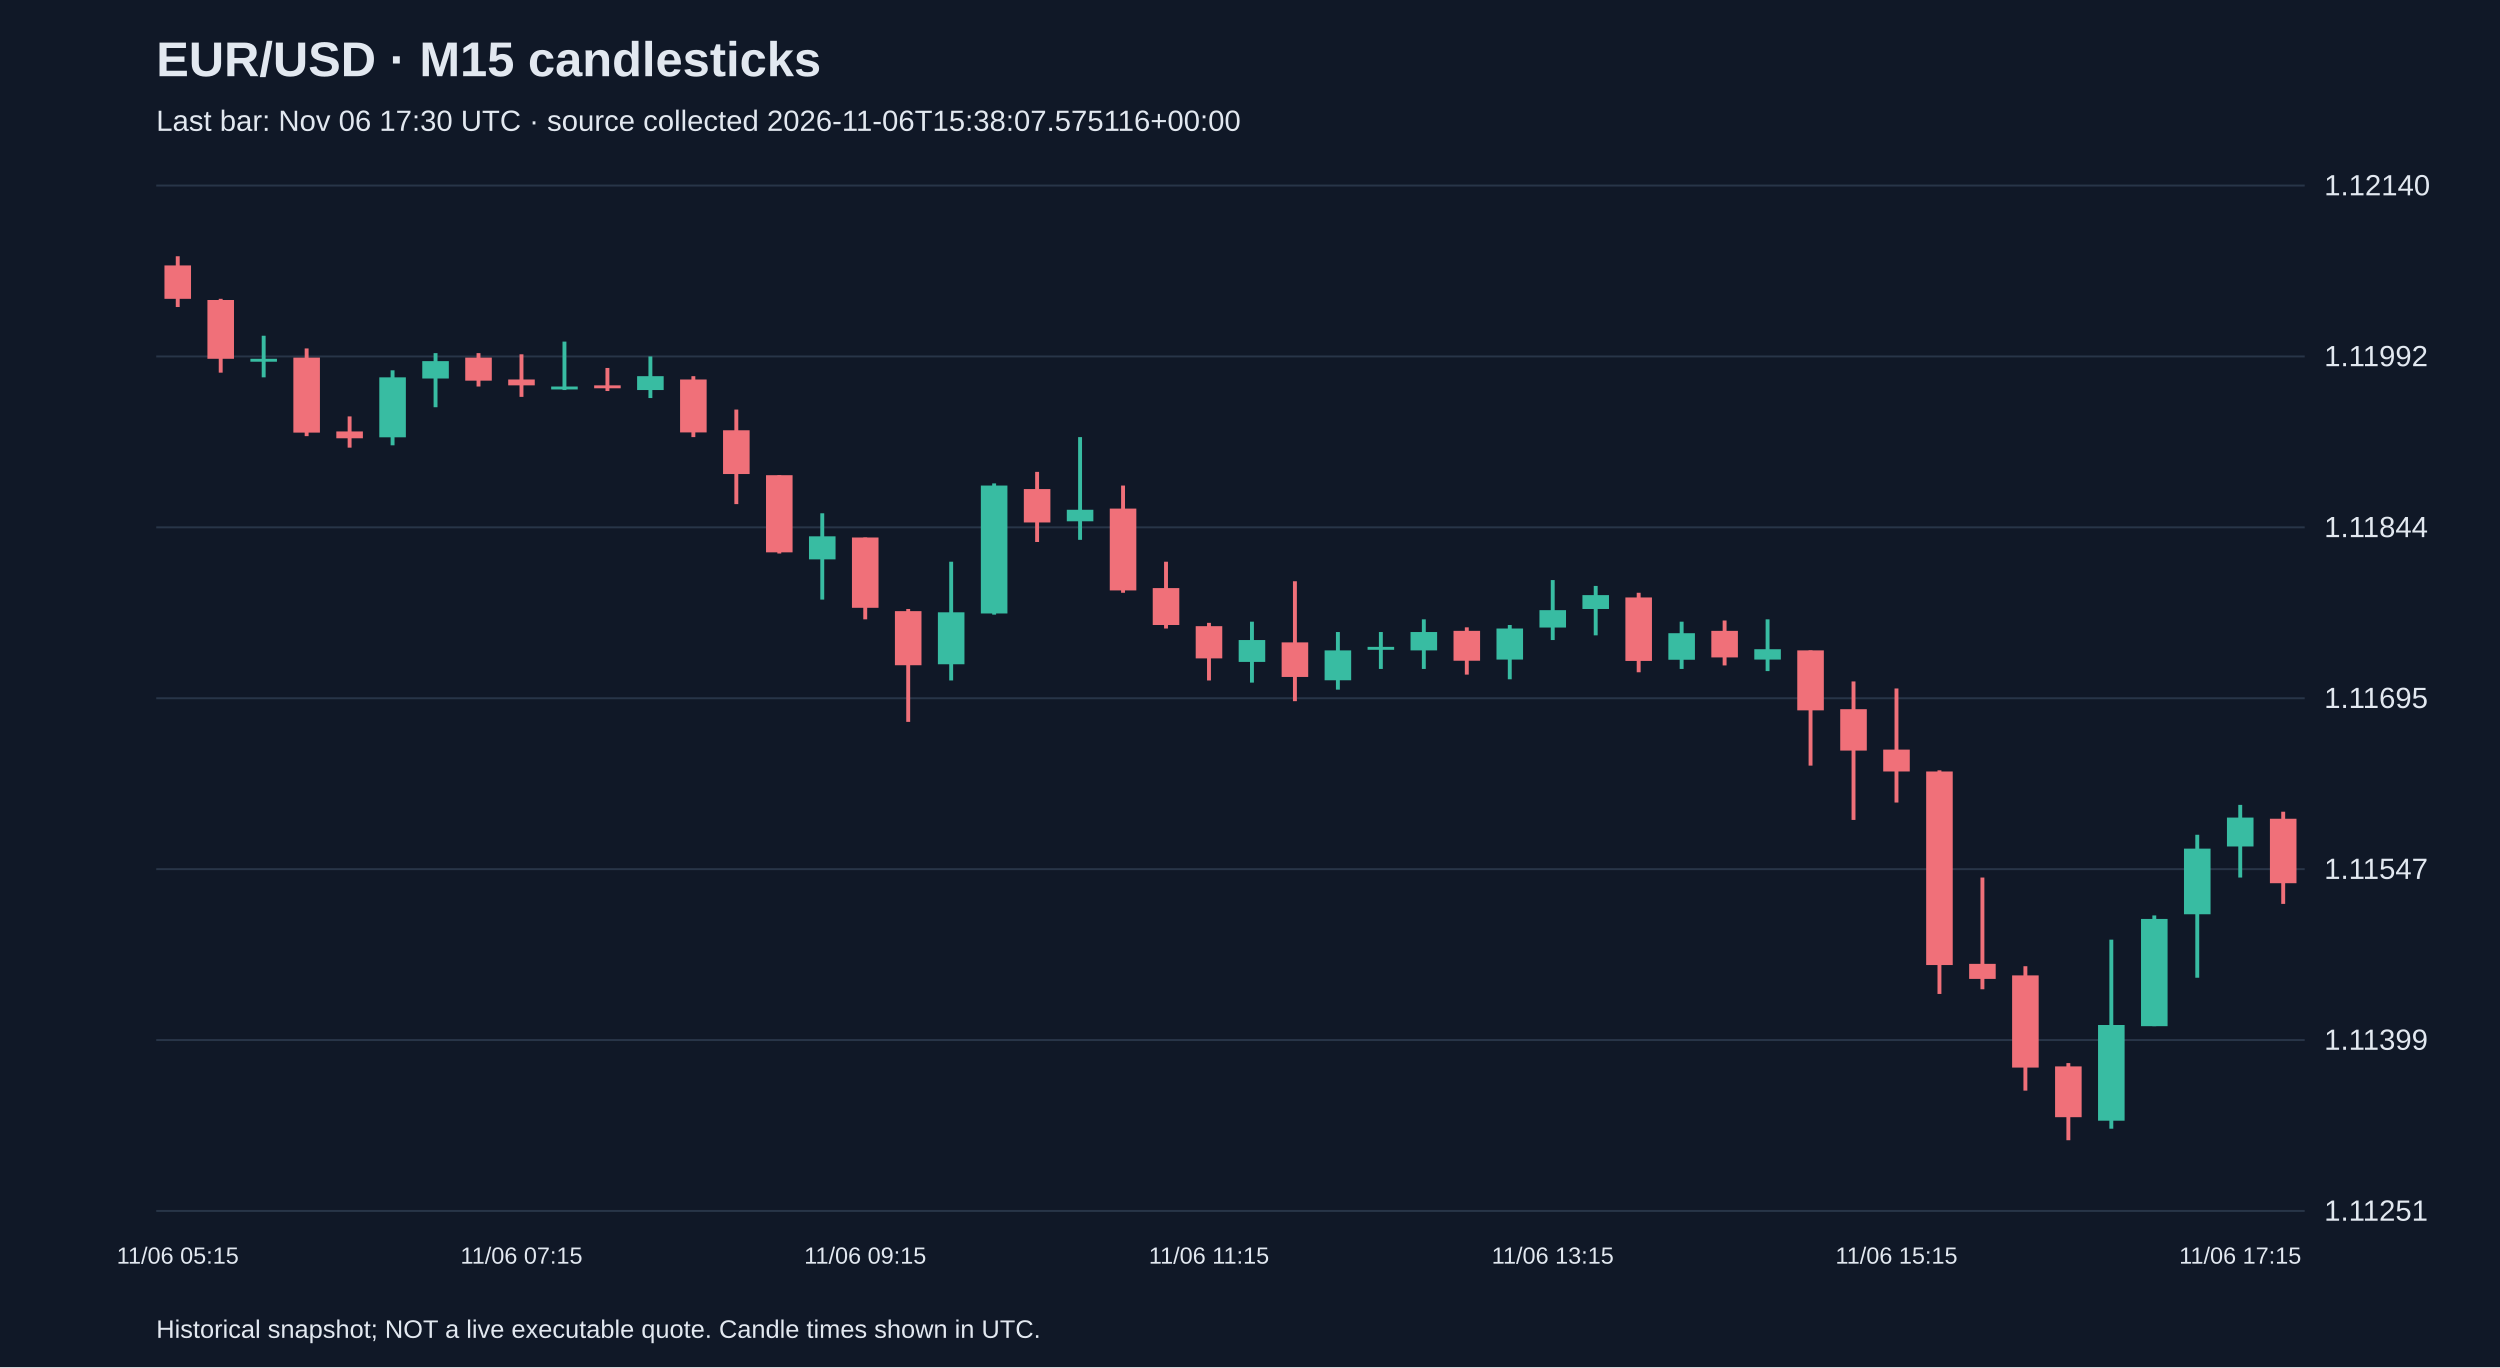
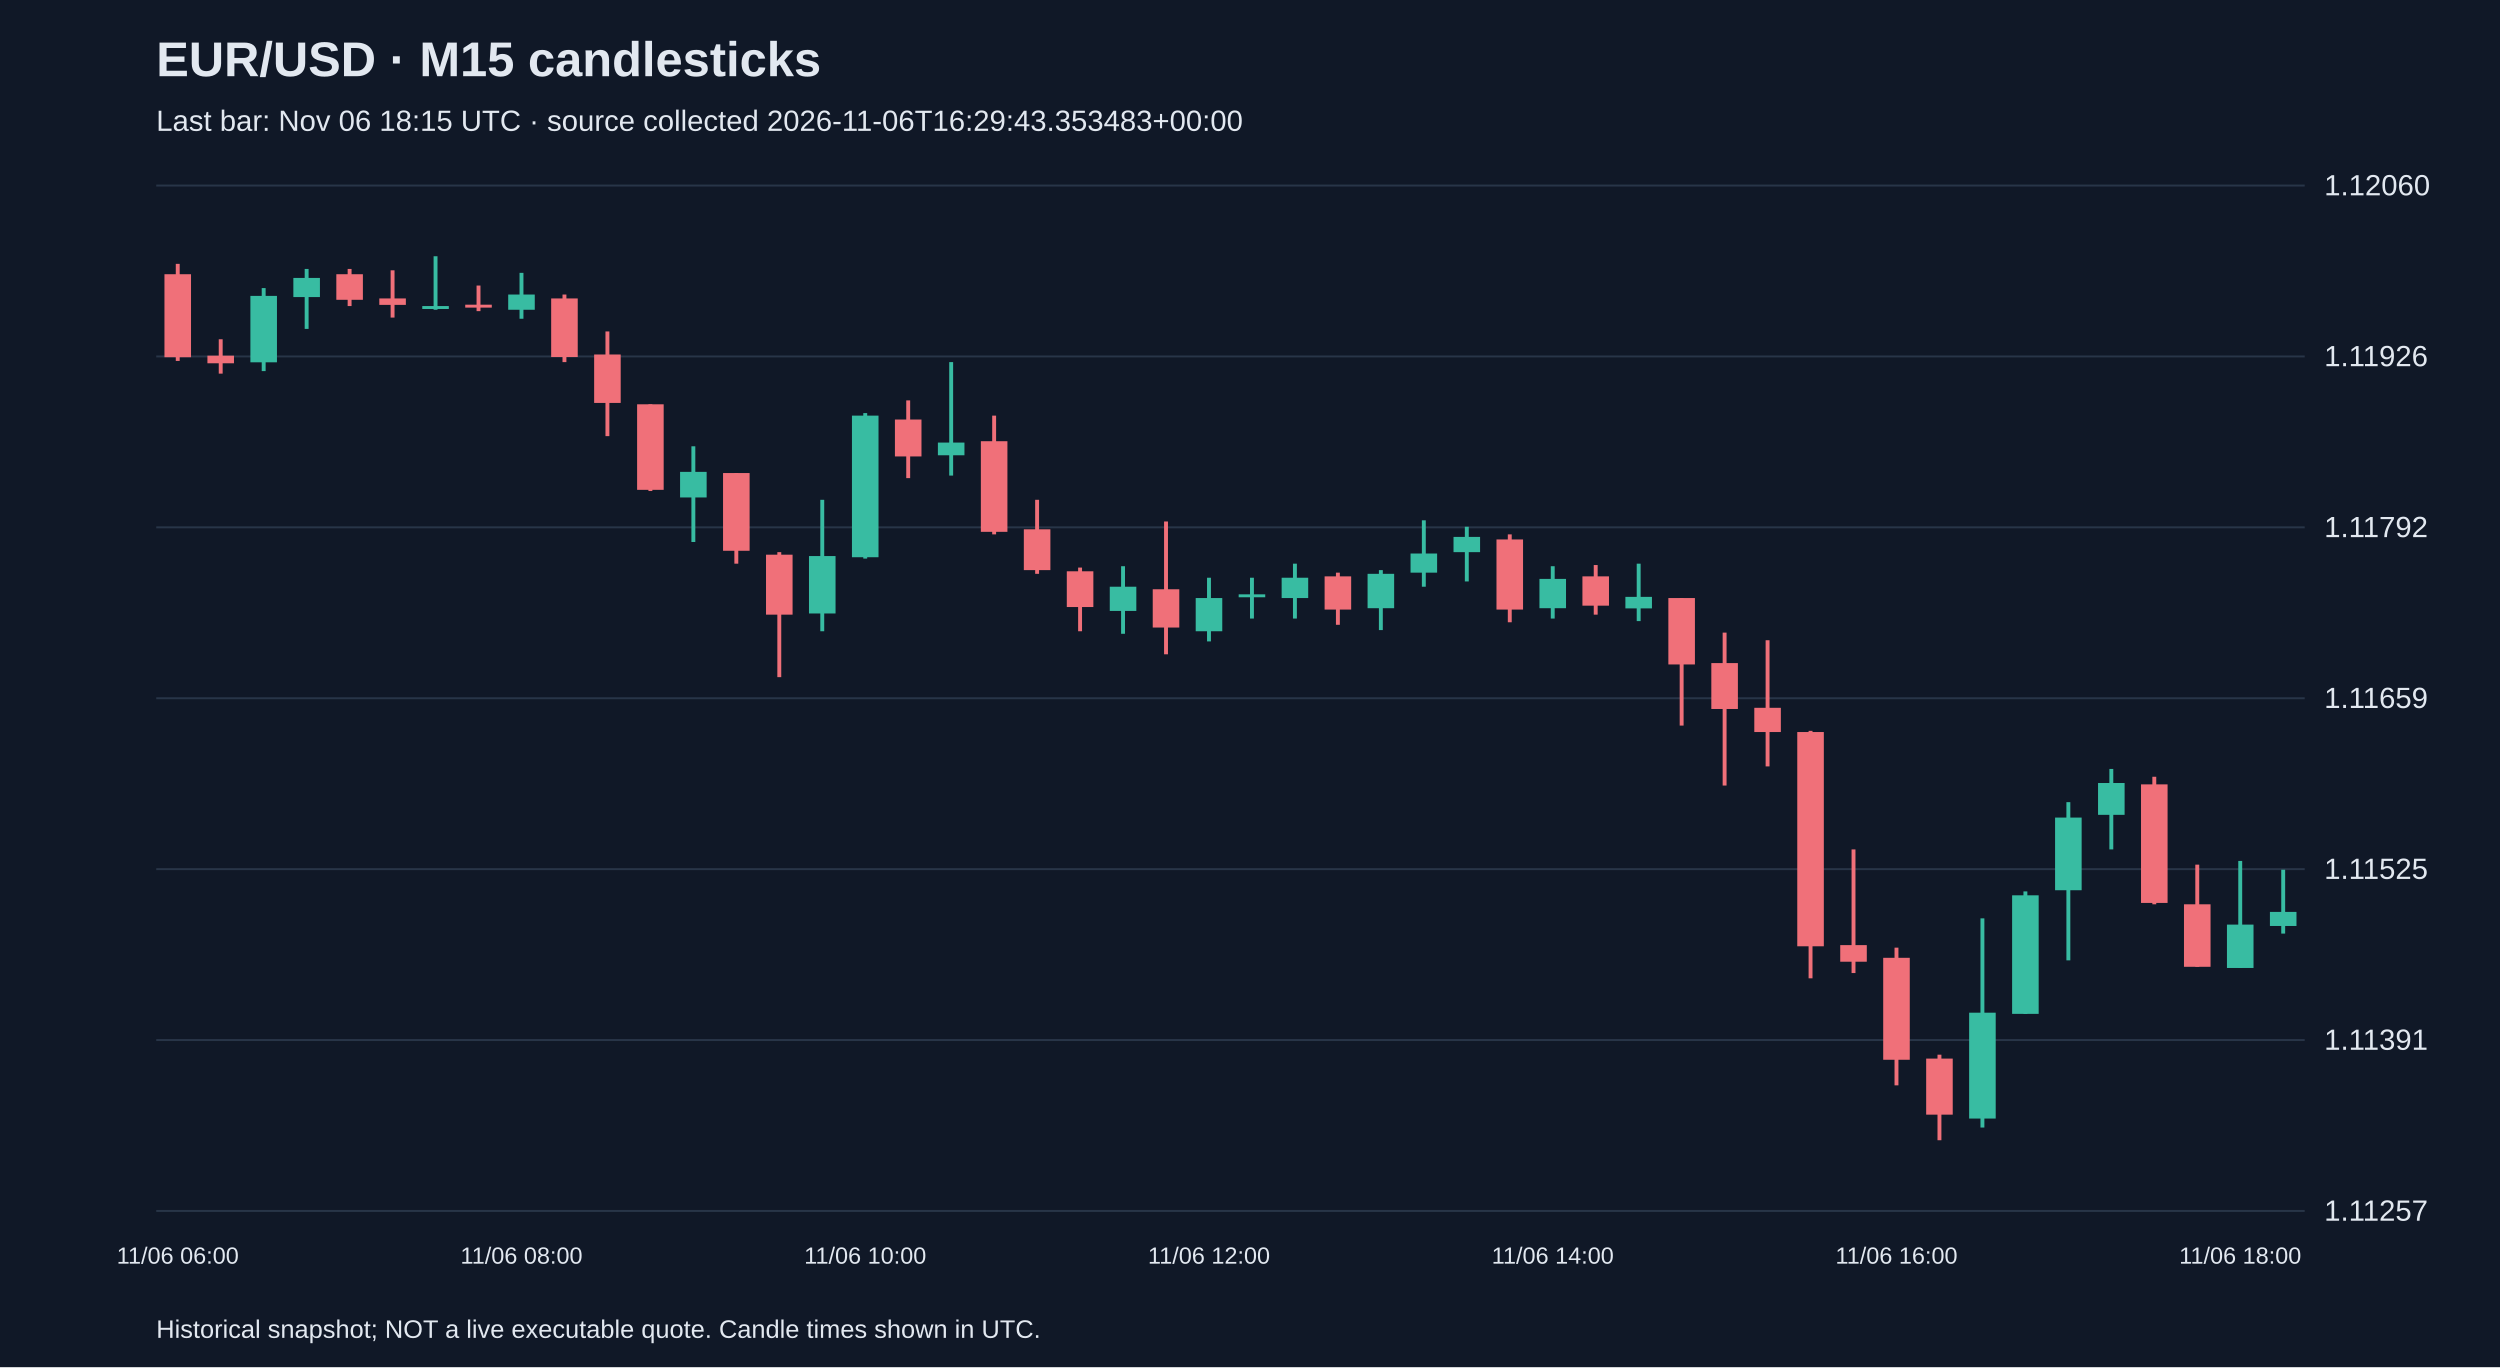
<svg xmlns="http://www.w3.org/2000/svg" viewBox="0 0 1280 700">
  <rect width="100%" height="100%" fill="#101827" />
  <style>text{font-family:Arial,sans-serif;fill:#e2e8f0}</style>
  <text x="80" y="39" font-size="25" font-weight="bold">EUR/USD · M15 candlesticks</text>
-   <text x="80" y="67" font-size="15" fill="#a6b1c5">Last bar: Nov 06 17:30 UTC · source collected 2026-11-06T15:38:07.575116+00:00</text>
+   <text x="80" y="67" font-size="15" fill="#a6b1c5">Last bar: Nov 06 18:15 UTC · source collected 2026-11-06T16:29:43.353483+00:00</text>
  <line x1="80" y1="620.0" x2="1180" y2="620.0" stroke="#283548" />
-   <text x="1190" y="625.0" font-size="15">1.11251</text>
+   <text x="1190" y="625.0" font-size="15">1.11257</text>
  <line x1="80" y1="532.5" x2="1180" y2="532.5" stroke="#283548" />
-   <text x="1190" y="537.5" font-size="15">1.11399</text>
+   <text x="1190" y="537.5" font-size="15">1.11391</text>
  <line x1="80" y1="445.0" x2="1180" y2="445.0" stroke="#283548" />
-   <text x="1190" y="450.0" font-size="15">1.11547</text>
+   <text x="1190" y="450.0" font-size="15">1.11525</text>
  <line x1="80" y1="357.5" x2="1180" y2="357.5" stroke="#283548" />
-   <text x="1190" y="362.5" font-size="15">1.11695</text>
+   <text x="1190" y="362.5" font-size="15">1.11659</text>
  <line x1="80" y1="270.0" x2="1180" y2="270.0" stroke="#283548" />
-   <text x="1190" y="275.0" font-size="15">1.11844</text>
+   <text x="1190" y="275.0" font-size="15">1.11792</text>
  <line x1="80" y1="182.5" x2="1180" y2="182.5" stroke="#283548" />
-   <text x="1190" y="187.5" font-size="15">1.11992</text>
+   <text x="1190" y="187.5" font-size="15">1.11926</text>
  <line x1="80" y1="95.0" x2="1180" y2="95.0" stroke="#283548" />
-   <text x="1190" y="100.0" font-size="15">1.12140</text>
-   <line x1="91.0" y1="131.2" x2="91.0" y2="157.2" stroke="#f07079" stroke-width="2" />
-   <rect x="84.2" y="135.9" width="13.6" height="17.1" fill="#f07079" />
-   <text x="91.0" y="647" text-anchor="middle" font-size="12">11/06 05:15</text>
-   <line x1="113.0" y1="153.0" x2="113.0" y2="190.8" stroke="#f07079" stroke-width="2" />
-   <rect x="106.2" y="153.6" width="13.6" height="30.1" fill="#f07079" />
-   <line x1="135.0" y1="171.9" x2="135.0" y2="193.2" stroke="#38bca2" stroke-width="2" />
-   <rect x="128.2" y="183.7" width="13.6" height="1.5" fill="#38bca2" />
-   <line x1="157.0" y1="178.4" x2="157.0" y2="223.3" stroke="#f07079" stroke-width="2" />
-   <rect x="150.2" y="183.1" width="13.6" height="38.4" fill="#f07079" />
-   <line x1="179.0" y1="213.2" x2="179.0" y2="229.2" stroke="#f07079" stroke-width="2" />
-   <rect x="172.2" y="220.9" width="13.6" height="3.5" fill="#f07079" />
-   <line x1="201.0" y1="189.6" x2="201.0" y2="228.0" stroke="#38bca2" stroke-width="2" />
-   <rect x="194.2" y="193.2" width="13.6" height="30.7" fill="#38bca2" />
-   <line x1="223.0" y1="180.8" x2="223.0" y2="208.5" stroke="#38bca2" stroke-width="2" />
-   <rect x="216.2" y="184.9" width="13.6" height="8.9" fill="#38bca2" />
-   <line x1="245.0" y1="180.8" x2="245.0" y2="197.9" stroke="#f07079" stroke-width="2" />
-   <rect x="238.2" y="183.1" width="13.6" height="11.8" fill="#f07079" />
-   <line x1="267.0" y1="181.4" x2="267.0" y2="203.2" stroke="#f07079" stroke-width="2" />
-   <rect x="260.2" y="194.3" width="13.6" height="3.0" fill="#f07079" />
-   <text x="267.0" y="647" text-anchor="middle" font-size="12">11/06 07:15</text>
-   <line x1="289.0" y1="174.9" x2="289.0" y2="199.7" stroke="#38bca2" stroke-width="2" />
-   <rect x="282.2" y="197.9" width="13.6" height="1.5" fill="#38bca2" />
-   <line x1="311.0" y1="188.4" x2="311.0" y2="200.2" stroke="#f07079" stroke-width="2" />
-   <rect x="304.2" y="197.3" width="13.6" height="1.5" fill="#f07079" />
-   <line x1="333.0" y1="182.5" x2="333.0" y2="203.8" stroke="#38bca2" stroke-width="2" />
-   <rect x="326.2" y="192.6" width="13.6" height="7.1" fill="#38bca2" />
-   <line x1="355.0" y1="192.6" x2="355.0" y2="223.8" stroke="#f07079" stroke-width="2" />
-   <rect x="348.2" y="194.3" width="13.6" height="27.1" fill="#f07079" />
-   <line x1="377.0" y1="209.7" x2="377.0" y2="258.1" stroke="#f07079" stroke-width="2" />
-   <rect x="370.2" y="220.3" width="13.6" height="22.4" fill="#f07079" />
-   <line x1="399.0" y1="243.3" x2="399.0" y2="283.4" stroke="#f07079" stroke-width="2" />
-   <rect x="392.2" y="243.3" width="13.6" height="39.5" fill="#f07079" />
-   <line x1="421.0" y1="262.8" x2="421.0" y2="307.0" stroke="#38bca2" stroke-width="2" />
-   <rect x="414.2" y="274.6" width="13.6" height="11.8" fill="#38bca2" />
-   <line x1="443.0" y1="275.2" x2="443.0" y2="317.1" stroke="#f07079" stroke-width="2" />
-   <rect x="436.2" y="275.2" width="13.6" height="36.0" fill="#f07079" />
-   <text x="443.0" y="647" text-anchor="middle" font-size="12">11/06 09:15</text>
-   <line x1="465.0" y1="311.8" x2="465.0" y2="369.6" stroke="#f07079" stroke-width="2" />
-   <rect x="458.2" y="312.9" width="13.6" height="27.7" fill="#f07079" />
-   <line x1="487.0" y1="287.6" x2="487.0" y2="348.4" stroke="#38bca2" stroke-width="2" />
-   <rect x="480.2" y="313.5" width="13.6" height="26.6" fill="#38bca2" />
-   <line x1="509.0" y1="247.5" x2="509.0" y2="314.7" stroke="#38bca2" stroke-width="2" />
-   <rect x="502.2" y="248.6" width="13.6" height="65.5" fill="#38bca2" />
-   <line x1="531.0" y1="241.6" x2="531.0" y2="277.5" stroke="#f07079" stroke-width="2" />
-   <rect x="524.2" y="250.4" width="13.6" height="17.1" fill="#f07079" />
-   <line x1="553.0" y1="223.8" x2="553.0" y2="276.4" stroke="#38bca2" stroke-width="2" />
-   <rect x="546.2" y="261.0" width="13.6" height="5.9" fill="#38bca2" />
-   <line x1="575.0" y1="248.6" x2="575.0" y2="303.5" stroke="#f07079" stroke-width="2" />
-   <rect x="568.2" y="260.4" width="13.6" height="41.9" fill="#f07079" />
-   <line x1="597.0" y1="287.6" x2="597.0" y2="321.8" stroke="#f07079" stroke-width="2" />
-   <rect x="590.2" y="301.1" width="13.6" height="18.9" fill="#f07079" />
-   <line x1="619.0" y1="318.9" x2="619.0" y2="348.4" stroke="#f07079" stroke-width="2" />
-   <rect x="612.2" y="320.6" width="13.6" height="16.5" fill="#f07079" />
-   <text x="619.0" y="647" text-anchor="middle" font-size="12">11/06 11:15</text>
-   <line x1="641.0" y1="318.3" x2="641.0" y2="349.5" stroke="#38bca2" stroke-width="2" />
-   <rect x="634.2" y="327.7" width="13.6" height="11.2" fill="#38bca2" />
-   <line x1="663.0" y1="297.6" x2="663.0" y2="359.0" stroke="#f07079" stroke-width="2" />
-   <rect x="656.2" y="328.9" width="13.6" height="17.7" fill="#f07079" />
-   <line x1="685.0" y1="323.6" x2="685.0" y2="353.1" stroke="#38bca2" stroke-width="2" />
-   <rect x="678.2" y="333.0" width="13.6" height="15.3" fill="#38bca2" />
-   <line x1="707.0" y1="323.6" x2="707.0" y2="342.5" stroke="#38bca2" stroke-width="2" />
-   <rect x="700.2" y="331.2" width="13.6" height="1.5" fill="#38bca2" />
-   <line x1="729.0" y1="317.1" x2="729.0" y2="342.5" stroke="#38bca2" stroke-width="2" />
-   <rect x="722.2" y="323.6" width="13.6" height="9.4" fill="#38bca2" />
-   <line x1="751.0" y1="321.2" x2="751.0" y2="345.4" stroke="#f07079" stroke-width="2" />
-   <rect x="744.2" y="323.0" width="13.6" height="15.3" fill="#f07079" />
-   <line x1="773.0" y1="320.0" x2="773.0" y2="347.8" stroke="#38bca2" stroke-width="2" />
-   <rect x="766.2" y="321.8" width="13.6" height="15.9" fill="#38bca2" />
-   <line x1="795.0" y1="297.0" x2="795.0" y2="327.7" stroke="#38bca2" stroke-width="2" />
-   <rect x="788.2" y="312.4" width="13.6" height="8.9" fill="#38bca2" />
-   <text x="795.0" y="647" text-anchor="middle" font-size="12">11/06 13:15</text>
-   <line x1="817.0" y1="300.0" x2="817.0" y2="325.3" stroke="#38bca2" stroke-width="2" />
-   <rect x="810.2" y="304.7" width="13.6" height="7.1" fill="#38bca2" />
-   <line x1="839.0" y1="303.5" x2="839.0" y2="344.2" stroke="#f07079" stroke-width="2" />
-   <rect x="832.2" y="305.9" width="13.6" height="32.5" fill="#f07079" />
-   <line x1="861.0" y1="318.3" x2="861.0" y2="342.5" stroke="#38bca2" stroke-width="2" />
-   <rect x="854.2" y="324.2" width="13.6" height="13.6" fill="#38bca2" />
-   <line x1="883.0" y1="317.7" x2="883.0" y2="340.7" stroke="#f07079" stroke-width="2" />
-   <rect x="876.2" y="323.0" width="13.6" height="13.6" fill="#f07079" />
-   <line x1="905.0" y1="317.1" x2="905.0" y2="343.6" stroke="#38bca2" stroke-width="2" />
-   <rect x="898.2" y="332.4" width="13.6" height="5.3" fill="#38bca2" />
-   <line x1="927.0" y1="333.0" x2="927.0" y2="392.0" stroke="#f07079" stroke-width="2" />
-   <rect x="920.2" y="333.0" width="13.6" height="30.7" fill="#f07079" />
-   <line x1="949.0" y1="348.9" x2="949.0" y2="419.8" stroke="#f07079" stroke-width="2" />
-   <rect x="942.2" y="363.1" width="13.6" height="21.2" fill="#f07079" />
-   <line x1="971.0" y1="352.5" x2="971.0" y2="410.9" stroke="#f07079" stroke-width="2" />
-   <rect x="964.2" y="383.8" width="13.6" height="11.2" fill="#f07079" />
-   <text x="971.0" y="647" text-anchor="middle" font-size="12">11/06 15:15</text>
-   <line x1="993.0" y1="394.4" x2="993.0" y2="508.9" stroke="#f07079" stroke-width="2" />
-   <rect x="986.2" y="395.0" width="13.6" height="99.1" fill="#f07079" />
-   <line x1="1015.0" y1="449.3" x2="1015.0" y2="506.5" stroke="#f07079" stroke-width="2" />
-   <rect x="1008.2" y="493.5" width="13.6" height="7.7" fill="#f07079" />
-   <line x1="1037.0" y1="494.7" x2="1037.0" y2="558.4" stroke="#f07079" stroke-width="2" />
-   <rect x="1030.2" y="499.4" width="13.6" height="47.2" fill="#f07079" />
-   <line x1="1059.0" y1="544.3" x2="1059.0" y2="583.8" stroke="#f07079" stroke-width="2" />
-   <rect x="1052.2" y="546.0" width="13.6" height="26.0" fill="#f07079" />
-   <line x1="1081.0" y1="481.1" x2="1081.0" y2="577.9" stroke="#38bca2" stroke-width="2" />
-   <rect x="1074.2" y="524.8" width="13.6" height="49.0" fill="#38bca2" />
-   <line x1="1103.0" y1="468.7" x2="1103.0" y2="525.4" stroke="#38bca2" stroke-width="2" />
-   <rect x="1096.2" y="470.5" width="13.6" height="54.9" fill="#38bca2" />
-   <line x1="1125.0" y1="427.4" x2="1125.0" y2="500.6" stroke="#38bca2" stroke-width="2" />
-   <rect x="1118.2" y="434.5" width="13.6" height="33.6" fill="#38bca2" />
-   <line x1="1147.0" y1="412.1" x2="1147.0" y2="449.3" stroke="#38bca2" stroke-width="2" />
-   <rect x="1140.2" y="418.6" width="13.6" height="14.8" fill="#38bca2" />
-   <text x="1147.0" y="647" text-anchor="middle" font-size="12">11/06 17:15</text>
-   <line x1="1169.0" y1="415.6" x2="1169.0" y2="462.8" stroke="#f07079" stroke-width="2" />
-   <rect x="1162.2" y="419.2" width="13.6" height="33.0" fill="#f07079" />
+   <text x="1190" y="100.0" font-size="15">1.12060</text>
+   <line x1="91.0" y1="135.1" x2="91.0" y2="184.8" stroke="#f07079" stroke-width="2" />
+   <rect x="84.2" y="140.4" width="13.6" height="42.5" fill="#f07079" />
+   <text x="91.0" y="647" text-anchor="middle" font-size="12">11/06 06:00</text>
+   <line x1="113.0" y1="173.7" x2="113.0" y2="191.3" stroke="#f07079" stroke-width="2" />
+   <rect x="106.2" y="182.1" width="13.6" height="3.9" fill="#f07079" />
+   <line x1="135.0" y1="147.5" x2="135.0" y2="190.0" stroke="#38bca2" stroke-width="2" />
+   <rect x="128.2" y="151.5" width="13.6" height="34.0" fill="#38bca2" />
+   <line x1="157.0" y1="137.7" x2="157.0" y2="168.4" stroke="#38bca2" stroke-width="2" />
+   <rect x="150.2" y="142.3" width="13.6" height="9.8" fill="#38bca2" />
+   <line x1="179.0" y1="137.7" x2="179.0" y2="156.7" stroke="#f07079" stroke-width="2" />
+   <rect x="172.2" y="140.4" width="13.6" height="13.1" fill="#f07079" />
+   <line x1="201.0" y1="138.4" x2="201.0" y2="162.6" stroke="#f07079" stroke-width="2" />
+   <rect x="194.2" y="152.8" width="13.6" height="3.3" fill="#f07079" />
+   <line x1="223.0" y1="131.2" x2="223.0" y2="158.6" stroke="#38bca2" stroke-width="2" />
+   <rect x="216.2" y="156.7" width="13.6" height="1.5" fill="#38bca2" />
+   <line x1="245.0" y1="146.2" x2="245.0" y2="159.3" stroke="#f07079" stroke-width="2" />
+   <rect x="238.2" y="156.0" width="13.6" height="1.5" fill="#f07079" />
+   <line x1="267.0" y1="139.7" x2="267.0" y2="163.2" stroke="#38bca2" stroke-width="2" />
+   <rect x="260.2" y="150.8" width="13.6" height="7.8" fill="#38bca2" />
+   <text x="267.0" y="647" text-anchor="middle" font-size="12">11/06 08:00</text>
+   <line x1="289.0" y1="150.8" x2="289.0" y2="185.4" stroke="#f07079" stroke-width="2" />
+   <rect x="282.2" y="152.8" width="13.6" height="30.0" fill="#f07079" />
+   <line x1="311.0" y1="169.7" x2="311.0" y2="223.3" stroke="#f07079" stroke-width="2" />
+   <rect x="304.2" y="181.5" width="13.6" height="24.8" fill="#f07079" />
+   <line x1="333.0" y1="207.0" x2="333.0" y2="251.4" stroke="#f07079" stroke-width="2" />
+   <rect x="326.2" y="207.0" width="13.6" height="43.8" fill="#f07079" />
+   <line x1="355.0" y1="228.5" x2="355.0" y2="277.5" stroke="#38bca2" stroke-width="2" />
+   <rect x="348.2" y="241.6" width="13.6" height="13.1" fill="#38bca2" />
+   <line x1="377.0" y1="242.2" x2="377.0" y2="288.6" stroke="#f07079" stroke-width="2" />
+   <rect x="370.2" y="242.2" width="13.6" height="39.8" fill="#f07079" />
+   <line x1="399.0" y1="282.7" x2="399.0" y2="346.7" stroke="#f07079" stroke-width="2" />
+   <rect x="392.2" y="284.0" width="13.6" height="30.7" fill="#f07079" />
+   <line x1="421.0" y1="255.9" x2="421.0" y2="323.2" stroke="#38bca2" stroke-width="2" />
+   <rect x="414.2" y="284.7" width="13.6" height="29.4" fill="#38bca2" />
+   <line x1="443.0" y1="211.5" x2="443.0" y2="286.0" stroke="#38bca2" stroke-width="2" />
+   <rect x="436.2" y="212.8" width="13.6" height="72.5" fill="#38bca2" />
+   <text x="443.0" y="647" text-anchor="middle" font-size="12">11/06 10:00</text>
+   <line x1="465.0" y1="205.0" x2="465.0" y2="244.8" stroke="#f07079" stroke-width="2" />
+   <rect x="458.2" y="214.8" width="13.6" height="18.9" fill="#f07079" />
+   <line x1="487.0" y1="185.4" x2="487.0" y2="243.5" stroke="#38bca2" stroke-width="2" />
+   <rect x="480.2" y="226.6" width="13.6" height="6.5" fill="#38bca2" />
+   <line x1="509.0" y1="212.8" x2="509.0" y2="273.6" stroke="#f07079" stroke-width="2" />
+   <rect x="502.2" y="225.9" width="13.6" height="46.4" fill="#f07079" />
+   <line x1="531.0" y1="255.9" x2="531.0" y2="293.8" stroke="#f07079" stroke-width="2" />
+   <rect x="524.2" y="271.0" width="13.6" height="20.9" fill="#f07079" />
+   <line x1="553.0" y1="290.6" x2="553.0" y2="323.2" stroke="#f07079" stroke-width="2" />
+   <rect x="546.2" y="292.5" width="13.6" height="18.3" fill="#f07079" />
+   <line x1="575.0" y1="289.9" x2="575.0" y2="324.5" stroke="#38bca2" stroke-width="2" />
+   <rect x="568.2" y="300.4" width="13.6" height="12.4" fill="#38bca2" />
+   <line x1="597.0" y1="267.0" x2="597.0" y2="335.0" stroke="#f07079" stroke-width="2" />
+   <rect x="590.2" y="301.7" width="13.6" height="19.6" fill="#f07079" />
+   <line x1="619.0" y1="295.8" x2="619.0" y2="328.4" stroke="#38bca2" stroke-width="2" />
+   <rect x="612.2" y="306.2" width="13.6" height="17.0" fill="#38bca2" />
+   <text x="619.0" y="647" text-anchor="middle" font-size="12">11/06 12:00</text>
+   <line x1="641.0" y1="295.8" x2="641.0" y2="316.7" stroke="#38bca2" stroke-width="2" />
+   <rect x="634.2" y="304.3" width="13.6" height="1.5" fill="#38bca2" />
+   <line x1="663.0" y1="288.6" x2="663.0" y2="316.7" stroke="#38bca2" stroke-width="2" />
+   <rect x="656.2" y="295.8" width="13.6" height="10.4" fill="#38bca2" />
+   <line x1="685.0" y1="293.2" x2="685.0" y2="319.9" stroke="#f07079" stroke-width="2" />
+   <rect x="678.2" y="295.1" width="13.6" height="17.0" fill="#f07079" />
+   <line x1="707.0" y1="291.9" x2="707.0" y2="322.6" stroke="#38bca2" stroke-width="2" />
+   <rect x="700.2" y="293.8" width="13.6" height="17.6" fill="#38bca2" />
+   <line x1="729.0" y1="266.4" x2="729.0" y2="300.4" stroke="#38bca2" stroke-width="2" />
+   <rect x="722.2" y="283.4" width="13.6" height="9.8" fill="#38bca2" />
+   <line x1="751.0" y1="269.7" x2="751.0" y2="297.7" stroke="#38bca2" stroke-width="2" />
+   <rect x="744.2" y="274.9" width="13.6" height="7.8" fill="#38bca2" />
+   <line x1="773.0" y1="273.6" x2="773.0" y2="318.6" stroke="#f07079" stroke-width="2" />
+   <rect x="766.2" y="276.2" width="13.6" height="35.9" fill="#f07079" />
+   <line x1="795.0" y1="289.9" x2="795.0" y2="316.7" stroke="#38bca2" stroke-width="2" />
+   <rect x="788.2" y="296.4" width="13.6" height="15.0" fill="#38bca2" />
+   <text x="795.0" y="647" text-anchor="middle" font-size="12">11/06 14:00</text>
+   <line x1="817.0" y1="289.3" x2="817.0" y2="314.7" stroke="#f07079" stroke-width="2" />
+   <rect x="810.2" y="295.1" width="13.6" height="15.0" fill="#f07079" />
+   <line x1="839.0" y1="288.6" x2="839.0" y2="318.0" stroke="#38bca2" stroke-width="2" />
+   <rect x="832.2" y="305.6" width="13.6" height="5.9" fill="#38bca2" />
+   <line x1="861.0" y1="306.2" x2="861.0" y2="371.5" stroke="#f07079" stroke-width="2" />
+   <rect x="854.2" y="306.2" width="13.6" height="34.0" fill="#f07079" />
+   <line x1="883.0" y1="323.9" x2="883.0" y2="402.2" stroke="#f07079" stroke-width="2" />
+   <rect x="876.2" y="339.5" width="13.6" height="23.5" fill="#f07079" />
+   <line x1="905.0" y1="327.8" x2="905.0" y2="392.4" stroke="#f07079" stroke-width="2" />
+   <rect x="898.2" y="362.4" width="13.6" height="12.4" fill="#f07079" />
+   <line x1="927.0" y1="374.2" x2="927.0" y2="500.9" stroke="#f07079" stroke-width="2" />
+   <rect x="920.2" y="374.8" width="13.6" height="109.7" fill="#f07079" />
+   <line x1="949.0" y1="434.9" x2="949.0" y2="498.2" stroke="#f07079" stroke-width="2" />
+   <rect x="942.2" y="483.9" width="13.6" height="8.5" fill="#f07079" />
+   <line x1="971.0" y1="485.2" x2="971.0" y2="555.7" stroke="#f07079" stroke-width="2" />
+   <rect x="964.2" y="490.4" width="13.6" height="52.2" fill="#f07079" />
+   <text x="971.0" y="647" text-anchor="middle" font-size="12">11/06 16:00</text>
+   <line x1="993.0" y1="540.0" x2="993.0" y2="583.8" stroke="#f07079" stroke-width="2" />
+   <rect x="986.2" y="542.0" width="13.6" height="28.7" fill="#f07079" />
+   <line x1="1015.0" y1="470.2" x2="1015.0" y2="577.3" stroke="#38bca2" stroke-width="2" />
+   <rect x="1008.2" y="518.5" width="13.6" height="54.2" fill="#38bca2" />
+   <line x1="1037.0" y1="456.4" x2="1037.0" y2="519.1" stroke="#38bca2" stroke-width="2" />
+   <rect x="1030.2" y="458.4" width="13.6" height="60.7" fill="#38bca2" />
+   <line x1="1059.0" y1="410.7" x2="1059.0" y2="491.7" stroke="#38bca2" stroke-width="2" />
+   <rect x="1052.2" y="418.6" width="13.6" height="37.2" fill="#38bca2" />
+   <line x1="1081.0" y1="393.7" x2="1081.0" y2="434.9" stroke="#38bca2" stroke-width="2" />
+   <rect x="1074.2" y="400.9" width="13.6" height="16.3" fill="#38bca2" />
+   <line x1="1103.0" y1="397.7" x2="1103.0" y2="463.0" stroke="#f07079" stroke-width="2" />
+   <rect x="1096.2" y="401.6" width="13.6" height="60.7" fill="#f07079" />
+   <line x1="1125.0" y1="442.7" x2="1125.0" y2="495.0" stroke="#f07079" stroke-width="2" />
+   <rect x="1118.2" y="463.0" width="13.6" height="32.0" fill="#f07079" />
+   <line x1="1147.0" y1="440.8" x2="1147.0" y2="495.6" stroke="#38bca2" stroke-width="2" />
+   <rect x="1140.2" y="473.4" width="13.6" height="22.2" fill="#38bca2" />
+   <text x="1147.0" y="647" text-anchor="middle" font-size="12">11/06 18:00</text>
+   <line x1="1169.0" y1="445.3" x2="1169.0" y2="478.0" stroke="#38bca2" stroke-width="2" />
+   <rect x="1162.2" y="466.9" width="13.6" height="7.2" fill="#38bca2" />
  <text x="80" y="685" font-size="13">Historical snapshot; NOT a live executable quote. Candle times shown in UTC.</text>
</svg>
